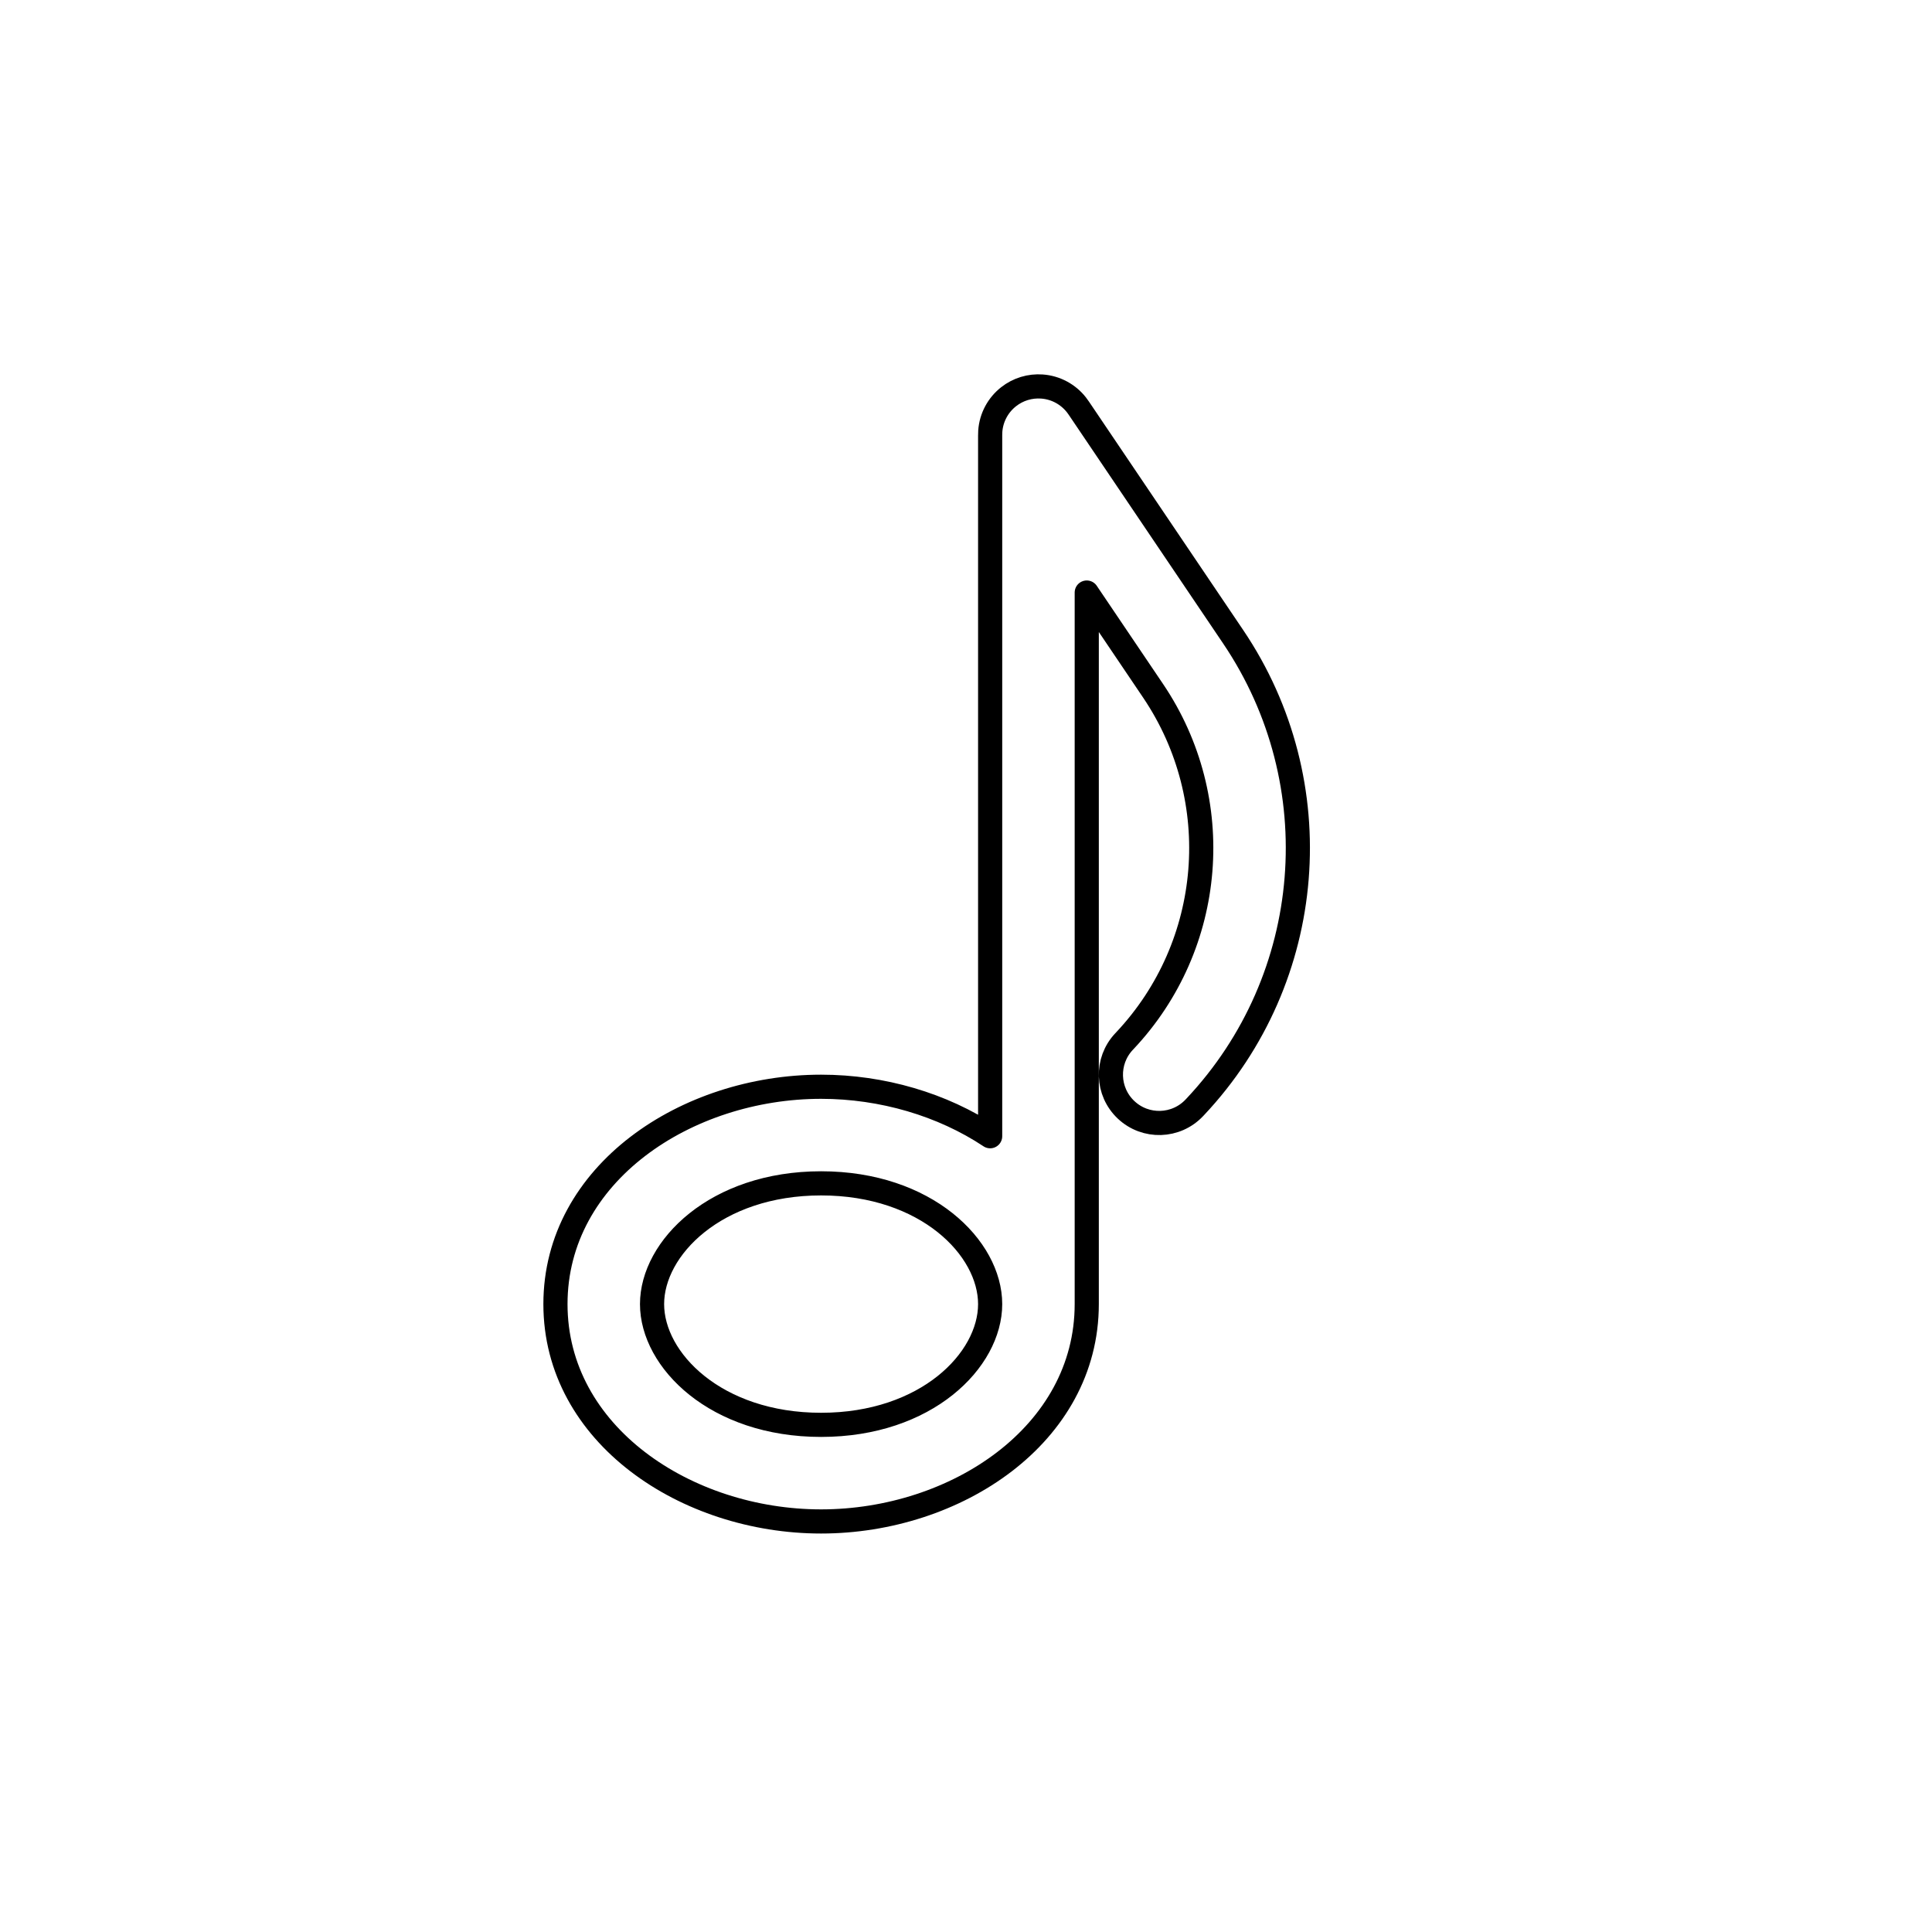
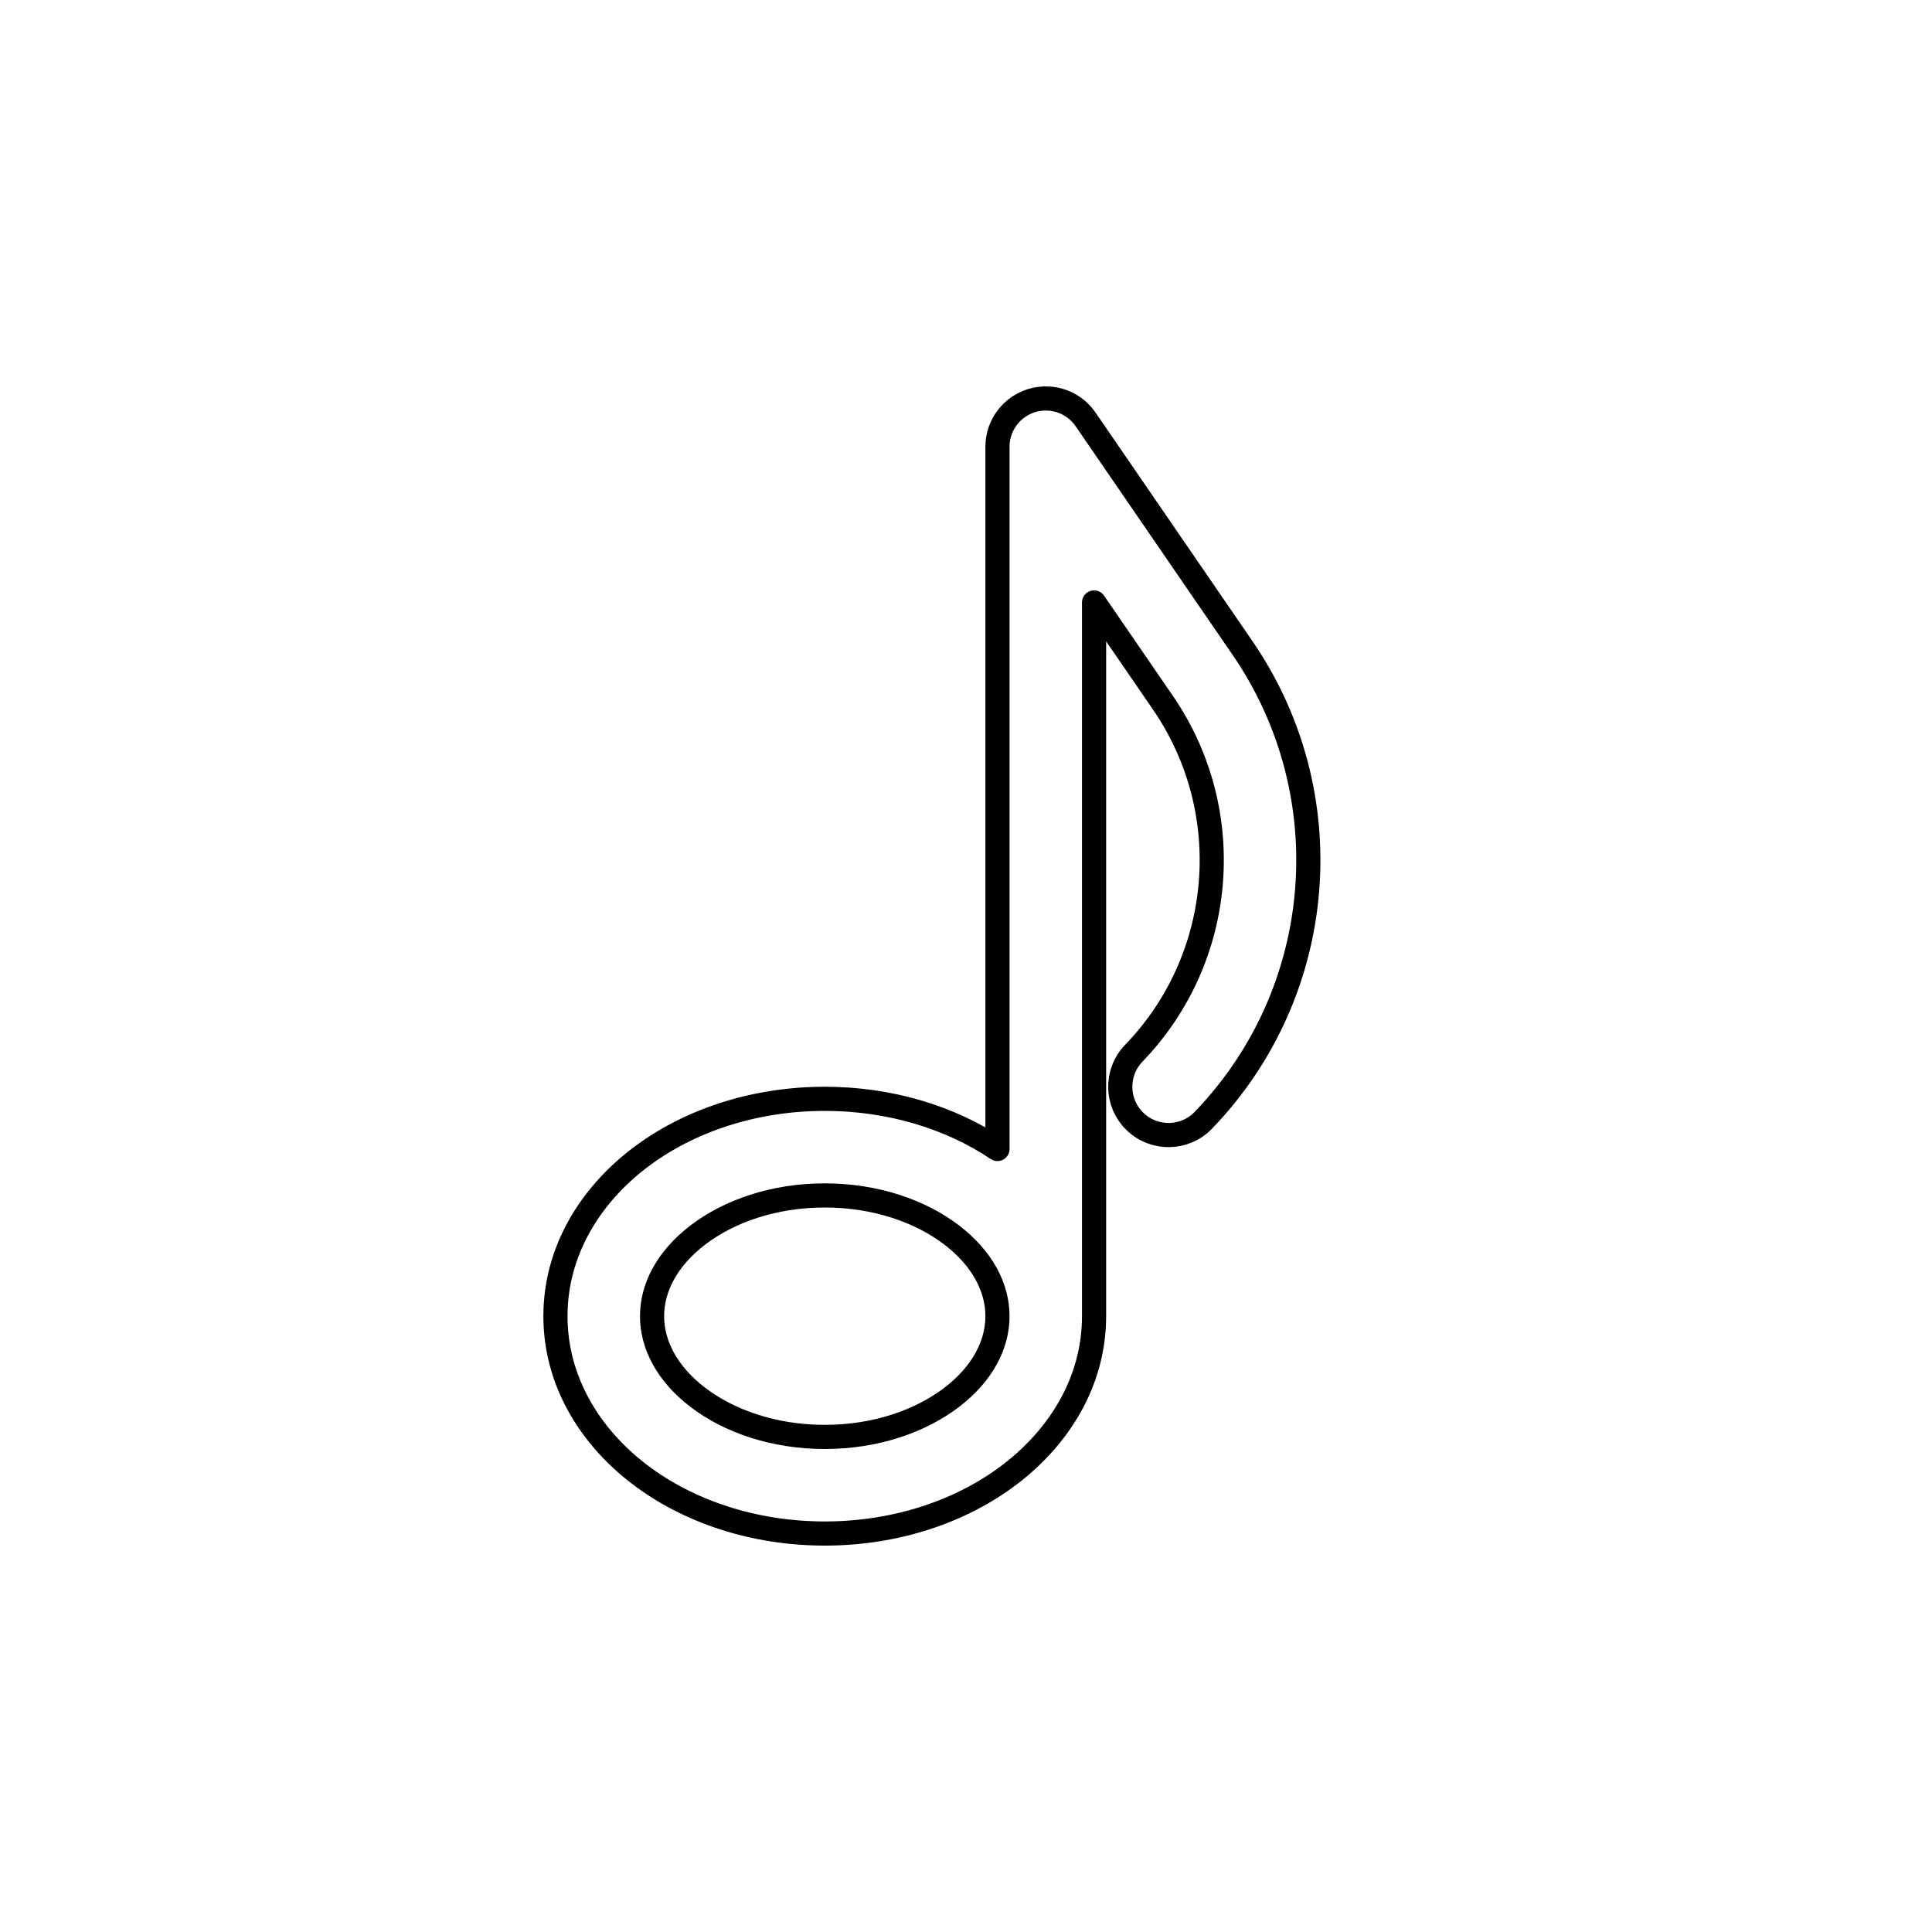
<svg viewBox="0 0 80 80" fill="none">
-   <path fill-rule="evenodd" clip-rule="evenodd" d="M41.765 16.427C41.956 16.276 42.176 16.16 42.415 16.087C42.653 16.014 42.9 15.988 43.143 16.005C43.723 16.046 44.235 16.334 44.573 16.765C44.609 16.81 44.643 16.857 44.675 16.906L51.064 26.369C55.154 32.426 54.502 40.508 49.494 45.831L49.457 45.87C48.7 46.675 47.434 46.714 46.63 45.957C45.825 45.2 45.786 43.934 46.543 43.13L46.581 43.09C50.307 39.129 50.792 33.115 47.749 28.607L45 24.536L45 54C45 59.409 39.578 63 34 63C28.422 63 23 59.409 23 54C23 48.591 28.422 45 34 45C36.529 45 39.026 45.738 41 47.049L41 18.03C40.999 17.972 41.001 17.915 41.005 17.857C41.046 17.277 41.334 16.765 41.765 16.427ZM34 49C38.361 49 40.997 51.675 41 53.997V54C41 56.323 38.363 59 34 59C29.637 59 27 56.323 27 54C27 51.677 29.637 49 34 49Z" stroke="currentColor" stroke-linecap="round" stroke-linejoin="round" />
+   <path fill-rule="evenodd" clip-rule="evenodd" d="M42.061 16.933C42.252 16.781 42.472 16.663 42.711 16.589C42.95 16.515 43.197 16.488 43.441 16.505C44.02 16.544 44.531 16.829 44.871 17.257C44.905 17.301 44.938 17.346 44.969 17.392L51.45 26.832C55.609 32.89 54.95 41.033 49.871 46.343L49.833 46.383C49.069 47.181 47.803 47.209 47.005 46.445C46.207 45.682 46.179 44.416 46.943 43.617L46.981 43.578C50.751 39.637 51.24 33.592 48.153 29.096L45.303 24.946L45.303 54.5C45.303 57.187 43.875 59.48 41.838 61.038C39.803 62.595 37.079 63.5 34.152 63.5C31.224 63.5 28.5 62.595 26.465 61.038C24.429 59.48 23 57.187 23 54.5C23 51.813 24.429 49.52 26.465 47.962C28.5 46.405 31.224 45.5 34.152 45.5C36.83 45.5 39.338 46.258 41.303 47.578L41.303 18.529C41.303 18.474 41.304 18.418 41.308 18.363C41.347 17.784 41.633 17.273 42.061 16.933ZM41.303 54.496V54.5C41.303 55.679 40.684 56.886 39.408 57.861C38.13 58.838 36.279 59.5 34.152 59.5C32.025 59.5 30.173 58.838 28.896 57.861C27.62 56.886 27 55.679 27 54.5C27 53.321 27.62 52.115 28.896 51.139C30.173 50.162 32.025 49.5 34.152 49.5C36.279 49.5 38.13 50.162 39.408 51.139C40.682 52.114 41.302 53.318 41.303 54.496Z" stroke="currentColor" stroke-linecap="round" stroke-linejoin="round" />
</svg>
